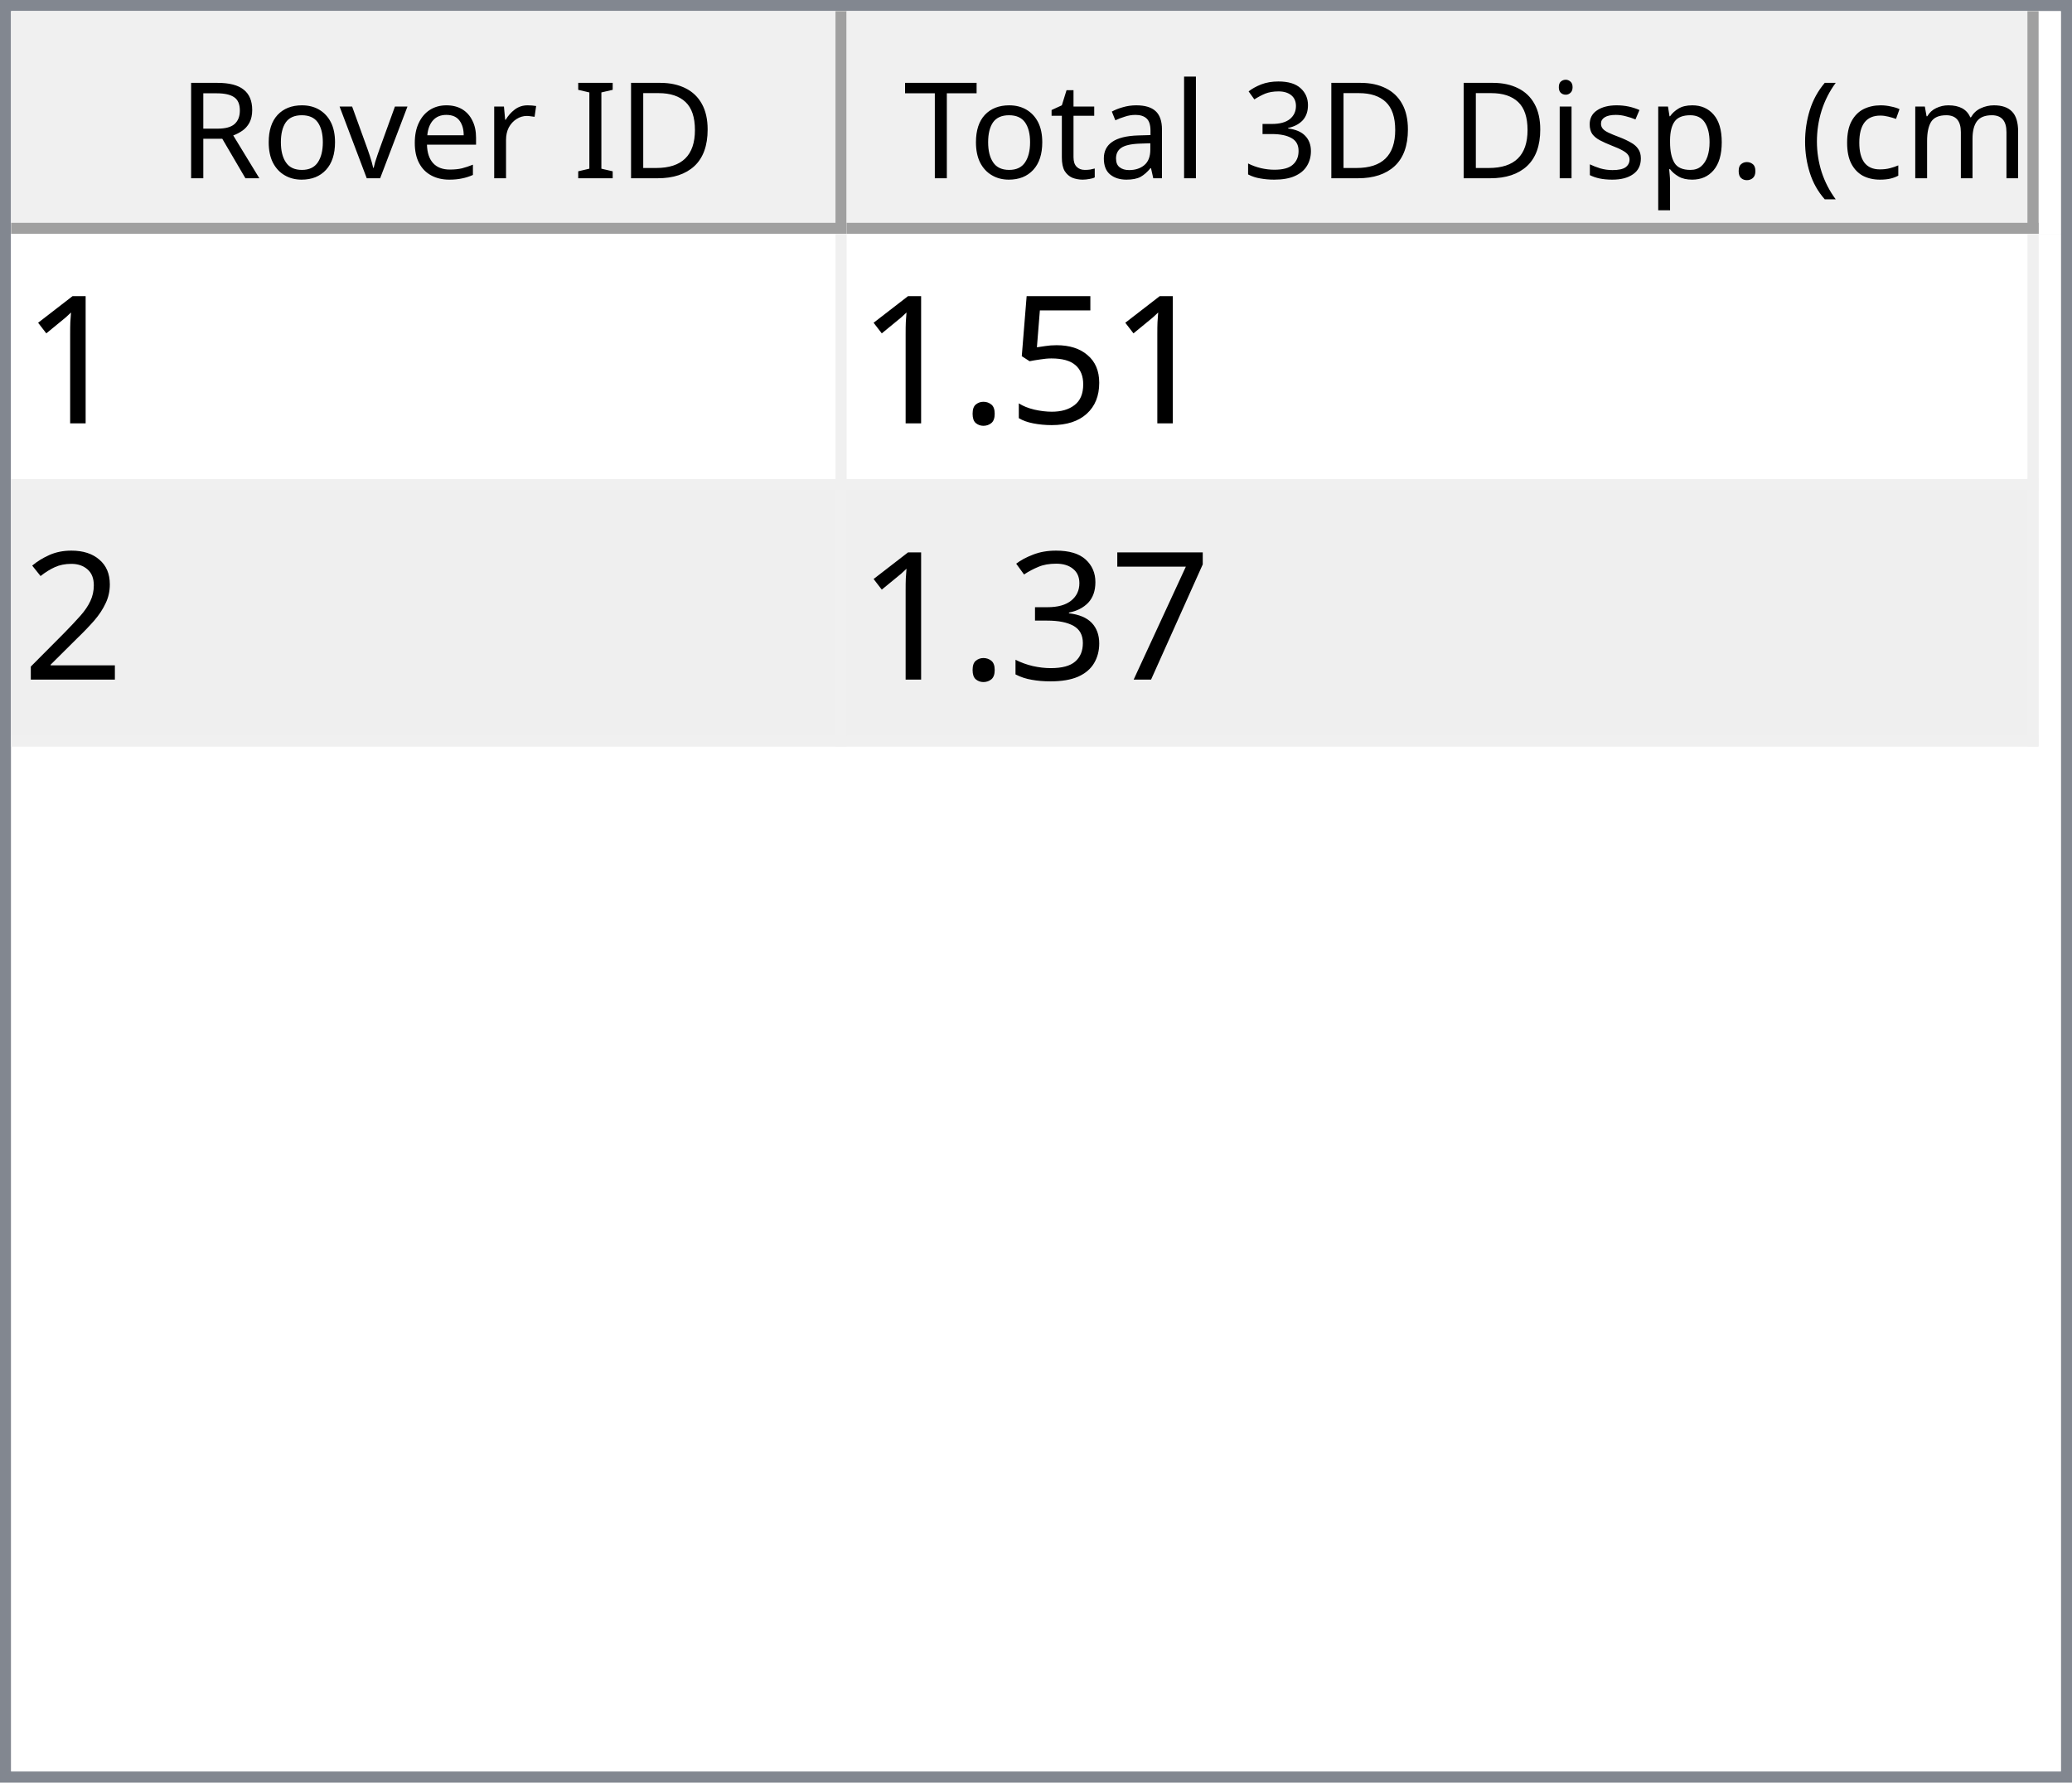
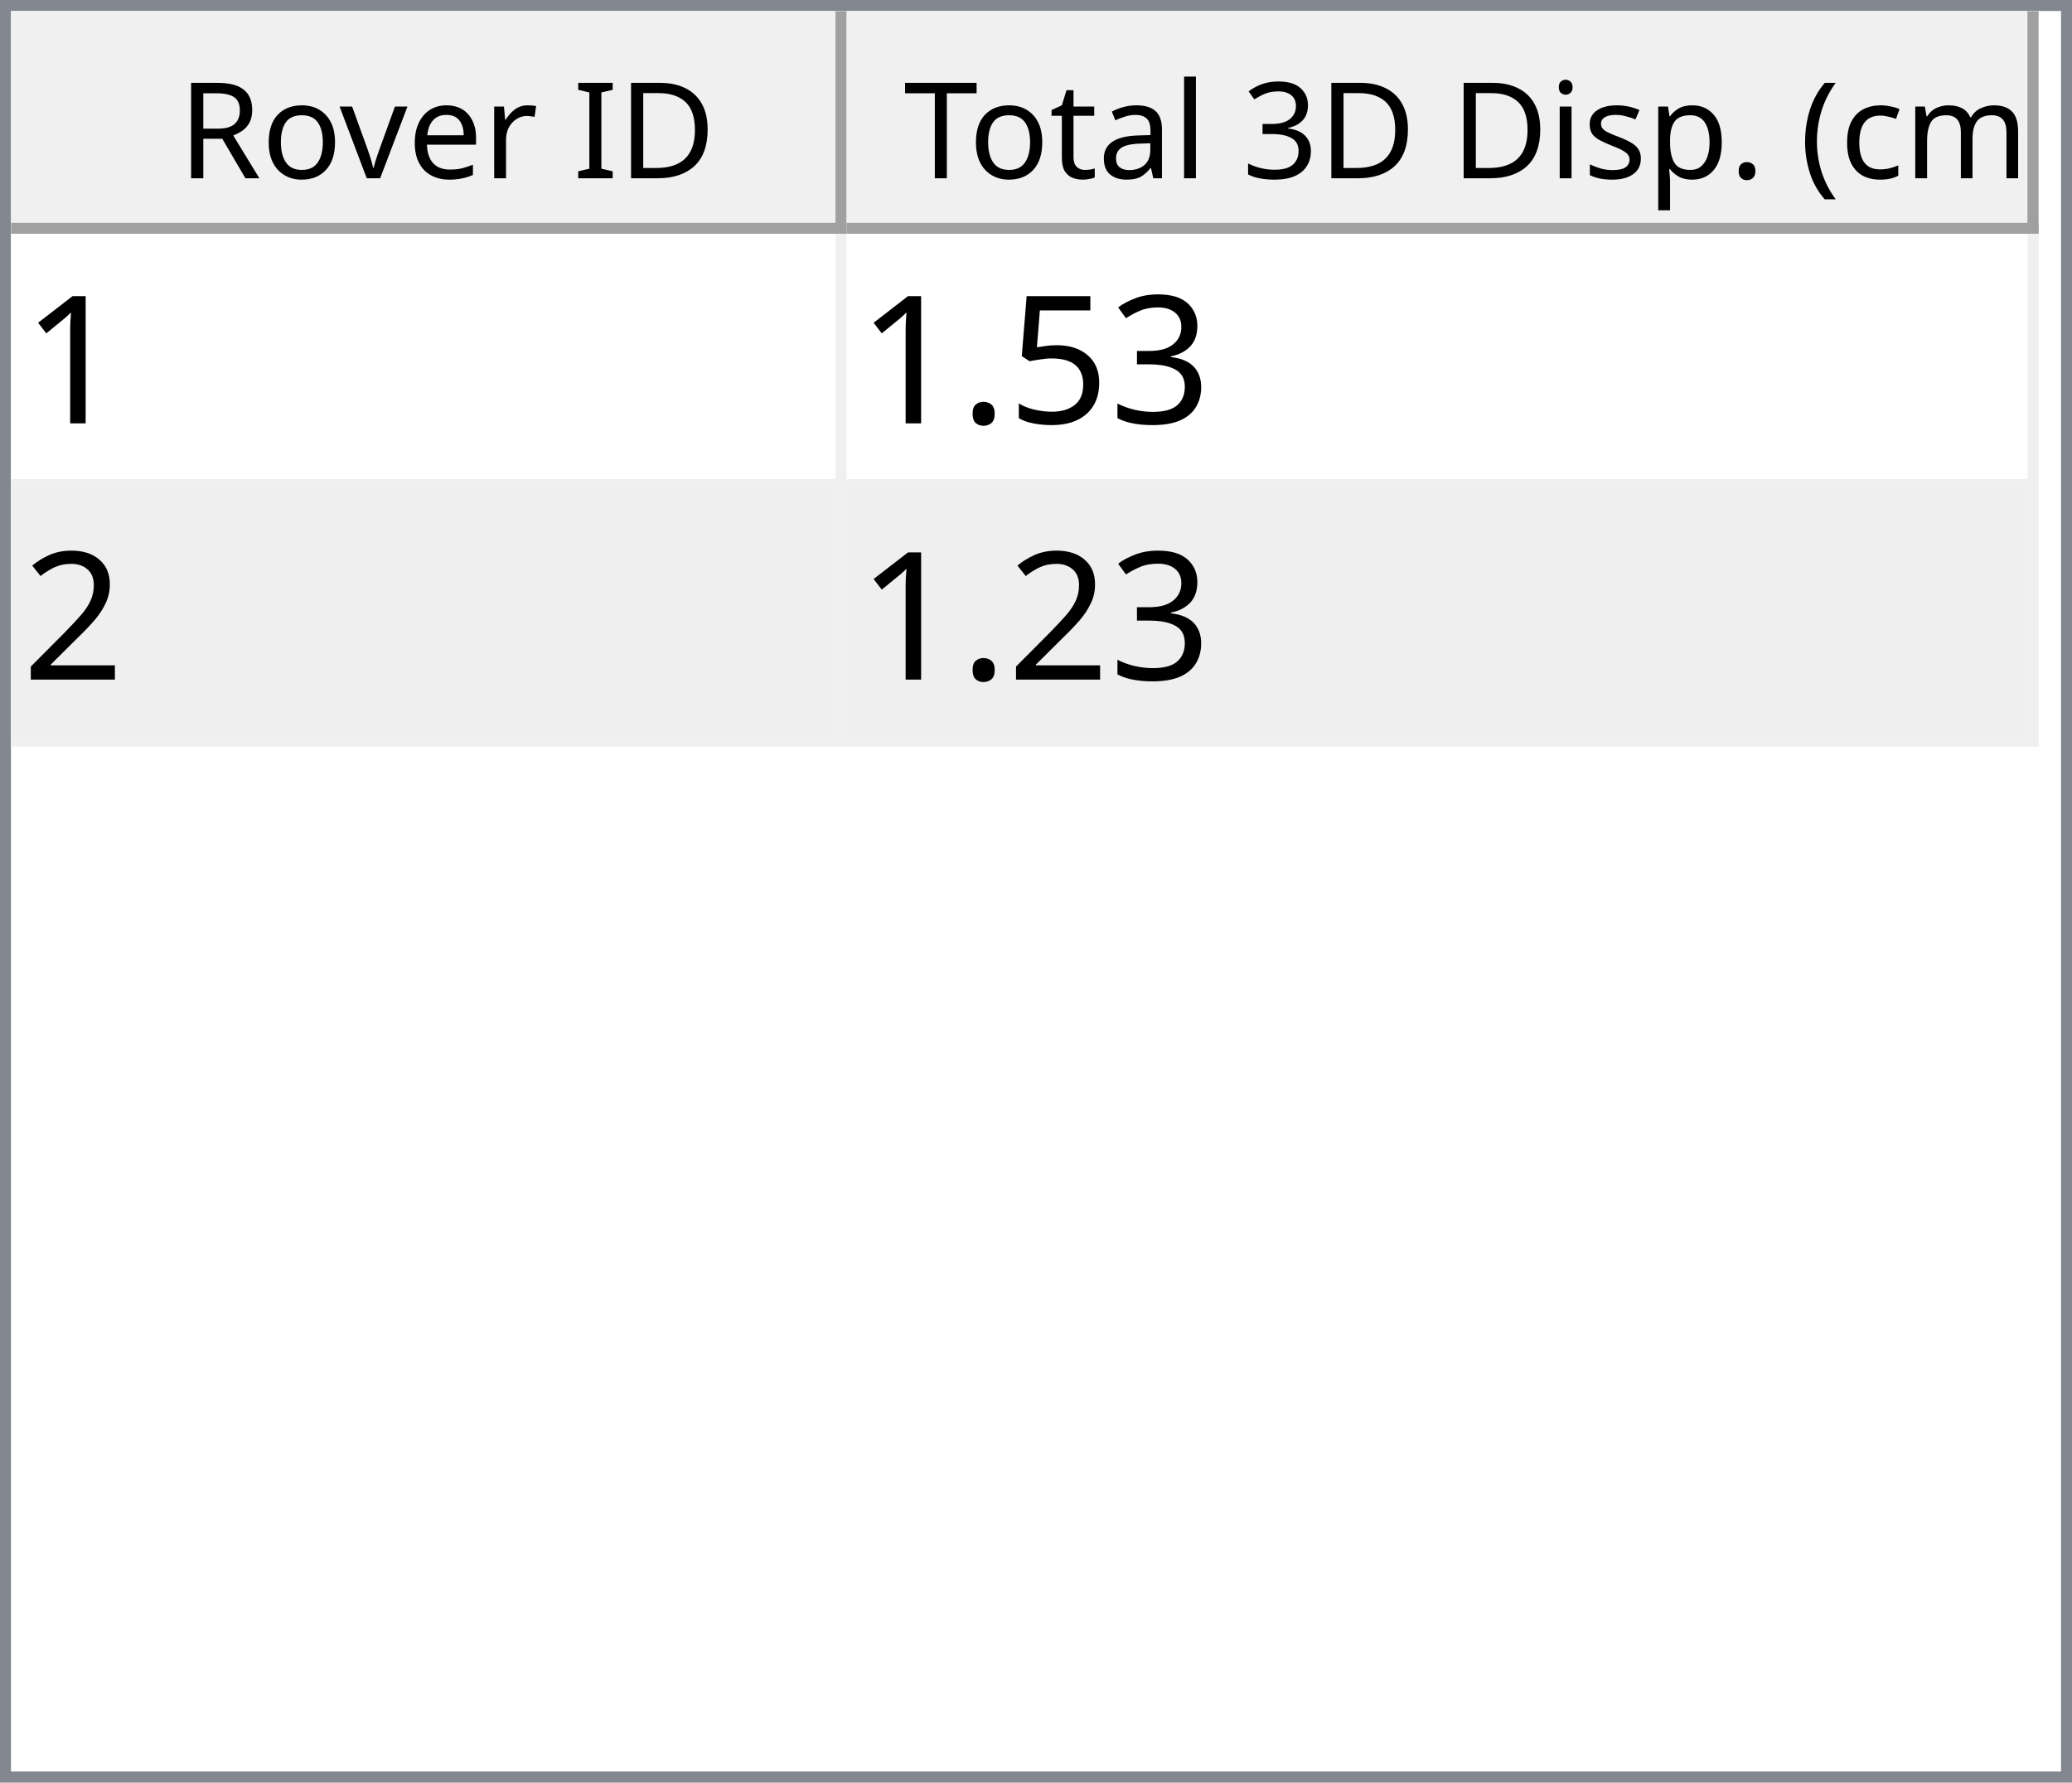
<svg xmlns="http://www.w3.org/2000/svg" style="fill-opacity:1; color-rendering:auto; color-interpolation:auto; text-rendering:auto; stroke:black; stroke-linecap:square; stroke-miterlimit:10; shape-rendering:auto; stroke-opacity:1; fill:black; stroke-dasharray:none; font-weight:normal; stroke-width:1; font-family:'Dialog'; font-style:normal; stroke-linejoin:miter; font-size:12px; stroke-dashoffset:0; image-rendering:auto;" width="186" height="160">
  <defs id="genericDefs" />
  <g>
    <defs id="defs1">
      <clipPath clipPathUnits="userSpaceOnUse" id="clipPath1">
        <path d="M0 0 L186 0 L186 160 L0 160 L0 0 Z" />
      </clipPath>
      <clipPath clipPathUnits="userSpaceOnUse" id="clipPath2">
        <path d="M0 0 L0 160 L186 160 L186 0 Z" />
      </clipPath>
      <clipPath clipPathUnits="userSpaceOnUse" id="clipPath3">
        <path d="M0 0 L0 20 L184 20 L184 0 Z" />
      </clipPath>
      <clipPath clipPathUnits="userSpaceOnUse" id="clipPath4">
        <path d="M0 0 L0 20 L75 20 L75 0 Z" />
      </clipPath>
      <clipPath clipPathUnits="userSpaceOnUse" id="clipPath5">
        <path d="M1 1 L1 19 L74 19 L74 1 Z" />
      </clipPath>
      <clipPath clipPathUnits="userSpaceOnUse" id="clipPath6">
        <path d="M0 0 L0 18 L73 18 L73 0 Z" />
      </clipPath>
      <clipPath clipPathUnits="userSpaceOnUse" id="clipPath7">
        <path d="M-0.5 -0.5 L-0.5 19.5 L74.5 19.5 L74.5 -0.5 Z" />
      </clipPath>
      <clipPath clipPathUnits="userSpaceOnUse" id="clipPath8">
        <path d="M0 0 L0 20 L107 20 L107 0 Z" />
      </clipPath>
      <clipPath clipPathUnits="userSpaceOnUse" id="clipPath9">
        <path d="M1 1 L1 19 L106 19 L106 1 Z" />
      </clipPath>
      <clipPath clipPathUnits="userSpaceOnUse" id="clipPath10">
        <path d="M0 0 L0 18 L105 18 L105 0 Z" />
      </clipPath>
      <clipPath clipPathUnits="userSpaceOnUse" id="clipPath11">
        <path d="M-0.5 -0.5 L-0.5 19.5 L106.5 19.5 L106.5 -0.5 Z" />
      </clipPath>
      <clipPath clipPathUnits="userSpaceOnUse" id="clipPath12">
        <path d="M0 0 L0 138 L184 138 L184 0 Z" />
      </clipPath>
      <clipPath clipPathUnits="userSpaceOnUse" id="clipPath13">
        <path d="M0 0 L0 46 L182 46 L182 0 Z" />
      </clipPath>
      <clipPath clipPathUnits="userSpaceOnUse" id="clipPath14">
        <path d="M-0.5 -0.5 L-0.5 45.5 L181.5 45.5 L181.5 -0.5 Z" />
      </clipPath>
      <clipPath clipPathUnits="userSpaceOnUse" id="clipPath15">
        <path d="M0 0 L0 22 L74 22 L74 0 Z" />
      </clipPath>
      <clipPath clipPathUnits="userSpaceOnUse" id="clipPath16">
        <path d="M0 0 L0 22 L106 22 L106 0 Z" />
      </clipPath>
      <font horiz-adv-x="64.551" id="font1">
        <font-face ascent="107.91" descent="25.098" units-per-em="100" style="font-style:normal; font-family:Segoe UI; font-weight:normal;" />
        <missing-glyph horiz-adv-x="64.551" d="M8.109 0 L8.109 68.266 L56.453 68.266 L56.453 0 L8.109 0 ZM15.328 7.234 L49.219 7.234 L49.219 61.031 L15.328 61.031 L15.328 7.234 Z" />
        <glyph unicode="D" horiz-adv-x="70.117" d="M9.188 0 L9.188 70.016 L28.516 70.016 Q65.531 70.016 65.531 35.891 Q65.531 19.672 55.25 9.836 Q44.969 0 27.734 0 L9.188 0 ZM17.391 62.594 L17.391 7.422 L27.828 7.422 Q41.609 7.422 49.273 14.797 Q56.938 22.172 56.938 35.688 Q56.938 62.594 28.328 62.594 L17.391 62.594 Z" />
        <glyph unicode="I" horiz-adv-x="26.611" d="M17.391 0 L9.188 0 L9.188 70.016 L17.391 70.016 L17.391 0 Z" />
        <glyph unicode=" " horiz-adv-x="27.393" d="" />
        <glyph unicode="r" horiz-adv-x="34.766" d="M34.188 41.891 Q32.078 43.5 28.125 43.5 Q23 43.5 19.555 38.672 Q16.109 33.844 16.109 25.484 L16.109 0 L8.109 0 L8.109 50 L16.109 50 L16.109 39.703 L16.312 39.703 Q18.016 44.969 21.531 47.922 Q25.047 50.875 29.391 50.875 Q32.516 50.875 34.188 50.203 L34.188 41.891 Z" />
        <glyph unicode="e" horiz-adv-x="52.295" d="M48.297 23 L12.984 23 Q13.188 14.656 17.484 10.109 Q21.781 5.562 29.297 5.562 Q37.75 5.562 44.828 11.141 L44.828 3.609 Q38.234 -1.172 27.391 -1.172 Q16.797 -1.172 10.742 5.641 Q4.688 12.453 4.688 24.812 Q4.688 36.469 11.305 43.82 Q17.922 51.172 27.734 51.172 Q37.547 51.172 42.922 44.828 Q48.297 38.484 48.297 27.203 L48.297 23 ZM40.094 29.781 Q40.047 36.719 36.75 40.578 Q33.453 44.438 27.594 44.438 Q21.922 44.438 17.969 40.383 Q14.016 36.328 13.094 29.781 L40.094 29.781 Z" />
        <glyph unicode="v" horiz-adv-x="47.9" d="M47.406 50 L27.484 0 L19.625 0 L0.688 50 L9.469 50 L22.172 13.672 Q23.578 9.672 23.922 6.688 L24.125 6.688 Q24.609 10.453 25.688 13.484 L38.969 50 L47.406 50 Z" />
        <glyph unicode="o" horiz-adv-x="58.594" d="M29 -1.172 Q17.922 -1.172 11.305 5.836 Q4.688 12.844 4.688 24.422 Q4.688 37.016 11.57 44.094 Q18.453 51.172 30.172 51.172 Q41.359 51.172 47.633 44.289 Q53.906 37.406 53.906 25.203 Q53.906 13.234 47.141 6.031 Q40.375 -1.172 29 -1.172 ZM29.594 44.438 Q21.875 44.438 17.383 39.188 Q12.891 33.938 12.891 24.703 Q12.891 15.828 17.43 10.695 Q21.969 5.562 29.594 5.562 Q37.359 5.562 41.531 10.594 Q45.703 15.625 45.703 24.906 Q45.703 34.281 41.531 39.359 Q37.359 44.438 29.594 44.438 Z" />
        <glyph unicode="R" horiz-adv-x="59.814" d="M59.375 0 L49.609 0 L37.891 19.625 Q36.281 22.359 34.766 24.289 Q33.25 26.219 31.664 27.438 Q30.078 28.656 28.25 29.219 Q26.422 29.781 24.125 29.781 L17.391 29.781 L17.391 0 L9.188 0 L9.188 70.016 L30.078 70.016 Q34.672 70.016 38.555 68.867 Q42.438 67.719 45.289 65.375 Q48.141 63.031 49.758 59.547 Q51.375 56.062 51.375 51.375 Q51.375 47.703 50.273 44.656 Q49.172 41.609 47.148 39.211 Q45.125 36.812 42.266 35.133 Q39.406 33.453 35.844 32.516 L35.844 32.328 Q37.594 31.547 38.891 30.547 Q40.188 29.547 41.359 28.18 Q42.531 26.812 43.68 25.078 Q44.828 23.344 46.234 21.047 L59.375 0 ZM17.391 62.594 L17.391 37.203 L28.516 37.203 Q31.594 37.203 34.203 38.133 Q36.812 39.062 38.719 40.797 Q40.625 42.531 41.703 45.047 Q42.781 47.562 42.781 50.688 Q42.781 56.297 39.141 59.445 Q35.5 62.594 28.609 62.594 L17.391 62.594 Z" />
        <glyph unicode=")" horiz-adv-x="30.176" d="M8.297 -15.922 L1.172 -15.922 Q16.406 2.344 16.406 26.812 Q16.406 51.469 1.078 70.016 L8.297 70.016 Q23.531 52.156 23.531 26.703 Q23.531 1.375 8.297 -15.922 Z" />
        <glyph unicode="m" horiz-adv-x="86.133" d="M79.109 0 L71.094 0 L71.094 28.719 Q71.094 37.016 68.531 40.727 Q65.969 44.438 59.906 44.438 Q54.781 44.438 51.195 39.75 Q47.609 35.062 47.609 28.516 L47.609 0 L39.594 0 L39.594 29.688 Q39.594 44.438 28.219 44.438 Q22.953 44.438 19.531 40.016 Q16.109 35.594 16.109 28.516 L16.109 0 L8.109 0 L8.109 50 L16.109 50 L16.109 42.094 L16.312 42.094 Q21.625 51.172 31.844 51.172 Q36.969 51.172 40.773 48.312 Q44.578 45.453 46 40.828 Q51.562 51.172 62.594 51.172 Q79.109 51.172 79.109 30.812 L79.109 0 Z" />
        <glyph unicode="c" horiz-adv-x="46.191" d="M42.188 2.297 Q36.422 -1.172 28.516 -1.172 Q17.828 -1.172 11.258 5.789 Q4.688 12.75 4.688 23.828 Q4.688 36.188 11.766 43.68 Q18.844 51.172 30.672 51.172 Q37.25 51.172 42.281 48.734 L42.281 40.531 Q36.719 44.438 30.375 44.438 Q22.703 44.438 17.797 38.945 Q12.891 33.453 12.891 24.516 Q12.891 15.719 17.508 10.641 Q22.125 5.562 29.891 5.562 Q36.422 5.562 42.188 9.906 L42.188 2.297 Z" />
        <glyph unicode="(" horiz-adv-x="30.176" d="M29.109 -15.922 L21.969 -15.922 Q6.844 1.375 6.844 26.703 Q6.844 52.156 21.969 70.016 L29.203 70.016 Q13.875 51.469 13.875 26.812 Q13.875 2.344 29.109 -15.922 Z" />
        <glyph unicode="." horiz-adv-x="21.68" d="M10.891 -1.078 Q8.641 -1.078 7.055 0.539 Q5.469 2.156 5.469 4.391 Q5.469 6.641 7.055 8.273 Q8.641 9.906 10.891 9.906 Q13.188 9.906 14.797 8.273 Q16.406 6.641 16.406 4.391 Q16.406 2.156 14.797 0.539 Q13.188 -1.078 10.891 -1.078 Z" />
        <glyph unicode="p" horiz-adv-x="58.789" d="M16.312 7.234 L16.109 7.234 L16.109 -23 L8.109 -23 L8.109 50 L16.109 50 L16.109 41.219 L16.312 41.219 Q22.219 51.172 33.594 51.172 Q43.266 51.172 48.688 44.461 Q54.109 37.75 54.109 26.469 Q54.109 13.922 48 6.375 Q41.891 -1.172 31.297 -1.172 Q21.578 -1.172 16.312 7.234 ZM16.109 27.391 L16.109 20.406 Q16.109 14.203 20.141 9.883 Q24.172 5.562 30.375 5.562 Q37.641 5.562 41.773 11.133 Q45.906 16.703 45.906 26.609 Q45.906 34.969 42.047 39.703 Q38.188 44.438 31.594 44.438 Q24.609 44.438 20.359 39.578 Q16.109 34.719 16.109 27.391 Z" />
        <glyph unicode="s" horiz-adv-x="42.432" d="M5.078 1.812 L5.078 10.406 Q11.625 5.562 19.484 5.562 Q30.031 5.562 30.031 12.594 Q30.031 14.594 29.125 15.992 Q28.219 17.391 26.68 18.461 Q25.141 19.531 23.07 20.383 Q21 21.234 18.609 22.172 Q15.281 23.484 12.766 24.828 Q10.25 26.172 8.57 27.859 Q6.891 29.547 6.031 31.695 Q5.172 33.844 5.172 36.719 Q5.172 40.234 6.789 42.945 Q8.406 45.656 11.086 47.484 Q13.766 49.312 17.211 50.242 Q20.656 51.172 24.312 51.172 Q30.812 51.172 35.938 48.922 L35.938 40.828 Q30.422 44.438 23.25 44.438 Q21 44.438 19.195 43.922 Q17.391 43.406 16.094 42.477 Q14.797 41.547 14.086 40.258 Q13.375 38.969 13.375 37.406 Q13.375 35.453 14.086 34.133 Q14.797 32.812 16.164 31.789 Q17.531 30.766 19.484 29.938 Q21.438 29.109 23.922 28.125 Q27.25 26.859 29.883 25.516 Q32.516 24.172 34.375 22.484 Q36.234 20.797 37.234 18.602 Q38.234 16.406 38.234 13.375 Q38.234 9.672 36.602 6.938 Q34.969 4.203 32.234 2.398 Q29.5 0.594 25.93 -0.289 Q22.359 -1.172 18.453 -1.172 Q10.75 -1.172 5.078 1.812 Z" />
        <glyph unicode="i" horiz-adv-x="24.219" d="M12.203 62.703 Q10.062 62.703 8.547 64.164 Q7.031 65.625 7.031 67.875 Q7.031 70.125 8.547 71.609 Q10.062 73.094 12.203 73.094 Q14.406 73.094 15.945 71.609 Q17.484 70.125 17.484 67.875 Q17.484 65.719 15.945 64.211 Q14.406 62.703 12.203 62.703 ZM16.109 0 L8.109 0 L8.109 50 L16.109 50 L16.109 0 Z" />
        <glyph unicode="3" horiz-adv-x="53.906" d="M46.531 19.828 Q46.531 15.094 44.75 11.211 Q42.969 7.328 39.719 4.57 Q36.469 1.812 31.93 0.297 Q27.391 -1.219 21.922 -1.219 Q11.922 -1.219 6 2.594 L6 11.188 Q13.094 5.609 22.219 5.609 Q25.875 5.609 28.828 6.539 Q31.781 7.469 33.906 9.227 Q36.031 10.984 37.18 13.477 Q38.328 15.969 38.328 19.094 Q38.328 32.812 18.797 32.812 L12.984 32.812 L12.984 39.594 L18.5 39.594 Q35.797 39.594 35.797 52.484 Q35.797 64.406 22.609 64.406 Q15.188 64.406 8.688 59.422 L8.688 67.188 Q15.375 71.188 24.609 71.188 Q29 71.188 32.57 69.969 Q36.141 68.75 38.68 66.555 Q41.219 64.359 42.609 61.281 Q44 58.203 44 54.5 Q44 40.672 30.031 36.719 L30.031 36.531 Q33.594 36.141 36.625 34.797 Q39.656 33.453 41.852 31.305 Q44.047 29.156 45.289 26.25 Q46.531 23.344 46.531 19.828 Z" />
        <glyph unicode="l" horiz-adv-x="24.219" d="M16.109 0 L8.109 0 L8.109 74.031 L16.109 74.031 L16.109 0 Z" />
        <glyph unicode="a" horiz-adv-x="50.879" d="M43.891 0 L35.891 0 L35.891 7.812 L35.688 7.812 Q30.469 -1.172 20.312 -1.172 Q12.844 -1.172 8.617 2.781 Q4.391 6.734 4.391 13.281 Q4.391 27.297 20.906 29.594 L35.891 31.688 Q35.891 44.438 25.594 44.438 Q16.547 44.438 9.281 38.281 L9.281 46.484 Q16.656 51.172 26.266 51.172 Q43.891 51.172 43.891 32.516 L43.891 0 ZM35.891 25.297 L23.828 23.641 Q18.266 22.859 15.43 20.875 Q12.594 18.891 12.594 13.875 Q12.594 10.203 15.211 7.883 Q17.828 5.562 22.172 5.562 Q28.125 5.562 32.008 9.742 Q35.891 13.922 35.891 20.312 L35.891 25.297 Z" />
        <glyph unicode="t" horiz-adv-x="33.887" d="M31.297 0.484 Q28.469 -1.078 23.828 -1.078 Q10.688 -1.078 10.688 13.578 L10.688 43.172 L2.094 43.172 L2.094 50 L10.688 50 L10.688 62.203 L18.703 64.797 L18.703 50 L31.297 50 L31.297 43.172 L18.703 43.172 L18.703 14.984 Q18.703 9.969 20.414 7.82 Q22.125 5.672 26.078 5.672 Q29.109 5.672 31.297 7.328 L31.297 0.484 Z" />
        <glyph unicode="T" horiz-adv-x="52.393" d="M50.594 62.594 L30.375 62.594 L30.375 0 L22.172 0 L22.172 62.594 L2 62.594 L2 70.016 L50.594 70.016 L50.594 62.594 Z" />
      </font>
      <font horiz-adv-x="75.0" id="font2">
        <font-face ascent="100.537" descent="21.973" units-per-em="100" style="font-style:normal; font-family:sans-serif; font-weight:normal;" />
        <missing-glyph horiz-adv-x="75.0" d="M12.5 0 L12.5 62.5 L62.5 62.5 L62.5 0 L12.5 0 ZM14.062 1.562 L60.938 1.562 L60.938 60.938 L14.062 60.938 L14.062 1.562 Z" />
        <glyph unicode="1" horiz-adv-x="55.615" d="M37.25 0 L28.469 0 L28.469 56 Q25.297 52.984 20.141 49.953 Q14.984 46.922 10.891 45.406 L10.891 53.906 Q18.266 57.375 23.781 62.305 Q29.297 67.234 31.594 71.875 L37.25 71.875 L37.25 0 Z" />
+         <glyph unicode="3" horiz-adv-x="55.615" d="M4.203 18.891 L12.984 20.062 Q14.5 12.594 18.141 9.297 Q21.781 6 27 6 Q33.203 6 37.477 10.297 Q41.75 14.594 41.75 20.953 Q41.75 27 37.797 30.93 Q33.844 34.859 27.734 34.859 Q25.25 34.859 21.531 33.891 L22.516 41.609 Q23.391 41.5 23.922 41.5 Q29.547 41.5 34.039 44.43 Q38.531 47.359 38.531 53.469 Q38.531 58.297 35.258 61.477 Q31.984 64.656 26.812 64.656 Q21.688 64.656 18.266 61.43 Q14.844 58.203 13.875 51.766 L5.078 53.328 Q6.688 62.156 12.398 67.016 Q18.109 71.875 26.609 71.875 Q32.469 71.875 37.398 69.359 Q42.328 66.844 44.945 62.5 Q47.562 58.156 47.562 53.266 Q47.562 48.641 45.07 44.828 Q42.578 41.016 37.703 38.766 Q44.047 37.312 47.562 32.695 Q51.078 28.078 51.078 21.141 Q51.078 11.766 44.242 5.25 Q37.406 -1.266 26.953 -1.266 Q17.531 -1.266 11.305 4.352 Q5.078 9.969 4.203 18.891 Z" />
        <glyph unicode="5" horiz-adv-x="55.615" d="M4.156 18.75 L13.375 19.531 Q14.406 12.797 18.141 9.398 Q21.875 6 27.156 6 Q33.5 6 37.891 10.789 Q42.281 15.578 42.281 23.484 Q42.281 31 38.062 35.352 Q33.844 39.703 27 39.703 Q22.75 39.703 19.336 37.773 Q15.922 35.844 13.969 32.766 L5.719 33.844 L12.641 70.609 L48.25 70.609 L48.25 62.203 L19.672 62.203 L15.828 42.969 Q22.266 47.469 29.344 47.469 Q38.719 47.469 45.164 40.969 Q51.609 34.469 51.609 24.266 Q51.609 14.547 45.953 7.469 Q39.062 -1.219 27.156 -1.219 Q17.391 -1.219 11.211 4.25 Q5.031 9.719 4.156 18.75 Z" />
        <glyph unicode="." horiz-adv-x="27.783" d="M9.078 0 L9.078 10.016 L19.094 10.016 L19.094 0 L9.078 0 Z" />
        <glyph unicode="2" horiz-adv-x="55.615" d="M50.344 8.453 L50.344 0 L3.031 0 Q2.938 3.172 4.047 6.109 Q5.859 10.938 9.836 15.625 Q13.812 20.312 21.344 26.469 Q33.016 36.031 37.117 41.625 Q41.219 47.219 41.219 52.203 Q41.219 57.422 37.477 61.008 Q33.734 64.594 27.734 64.594 Q21.391 64.594 17.578 60.789 Q13.766 56.984 13.719 50.25 L4.688 51.172 Q5.609 61.281 11.664 66.578 Q17.719 71.875 27.938 71.875 Q38.234 71.875 44.242 66.164 Q50.25 60.453 50.25 52 Q50.25 47.703 48.492 43.555 Q46.734 39.406 42.656 34.812 Q38.578 30.219 29.109 22.219 Q21.188 15.578 18.945 13.211 Q16.703 10.844 15.234 8.453 L50.344 8.453 Z" />
-         <glyph unicode="7" horiz-adv-x="55.615" d="M4.734 62.203 L4.734 70.656 L51.078 70.656 L51.078 63.812 Q44.234 56.547 37.523 44.484 Q30.812 32.422 27.156 19.672 Q24.516 10.688 23.781 0 L14.75 0 Q14.891 8.453 18.062 20.414 Q21.234 32.375 27.172 43.484 Q33.109 54.594 39.797 62.203 L4.734 62.203 Z" />
-         <glyph unicode="3" horiz-adv-x="55.615" d="M4.203 18.891 L12.984 20.062 Q14.5 12.594 18.141 9.297 Q21.781 6 27 6 Q33.203 6 37.477 10.297 Q41.75 14.594 41.75 20.953 Q41.75 27 37.797 30.93 Q33.844 34.859 27.734 34.859 Q25.25 34.859 21.531 33.891 L22.516 41.609 Q23.391 41.5 23.922 41.5 Q29.547 41.5 34.039 44.43 Q38.531 47.359 38.531 53.469 Q38.531 58.297 35.258 61.477 Q31.984 64.656 26.812 64.656 Q21.688 64.656 18.266 61.43 Q14.844 58.203 13.875 51.766 L5.078 53.328 Q6.688 62.156 12.398 67.016 Q18.109 71.875 26.609 71.875 Q32.469 71.875 37.398 69.359 Q42.328 66.844 44.945 62.5 Q47.562 58.156 47.562 53.266 Q47.562 48.641 45.07 44.828 Q42.578 41.016 37.703 38.766 Q44.047 37.312 47.562 32.695 Q51.078 28.078 51.078 21.141 Q51.078 11.766 44.242 5.25 Q37.406 -1.266 26.953 -1.266 Q17.531 -1.266 11.305 4.352 Q5.078 9.969 4.203 18.891 Z" />
      </font>
    </defs>
    <g style="fill:white; stroke:white;">
      <rect x="0" y="0" width="186" style="clip-path:url(#clipPath1); stroke:none;" height="160" />
    </g>
    <g style="fill:white; text-rendering:optimizeSpeed; color-rendering:optimizeSpeed; image-rendering:optimizeSpeed; shape-rendering:crispEdges; stroke:white; color-interpolation:sRGB;">
      <rect x="0" width="186" height="160" y="0" style="stroke:none;" />
      <path style="stroke:none;" d="M0 160 L186 160 L186 0 L0 0 Z" />
    </g>
    <g style="fill:rgb(240,240,240); font-family:'Segoe UI'; stroke:rgb(240,240,240);">
      <rect x="0" y="0" width="186" style="clip-path:url(#clipPath2); stroke:none;" height="160" />
    </g>
    <g style="fill:rgb(130,135,144); font-family:'Segoe UI'; stroke:rgb(130,135,144);">
      <path d="M0 0 L186 0 L186 160 L0 160 L0 0 ZM1 1 L185 1 L185 159 L1 159 L1 1 Z" style="fill-rule:evenodd; clip-path:url(#clipPath2); stroke:none;" />
    </g>
    <g style="fill:white; font-family:'Segoe UI'; stroke:white;" transform="translate(1,1)">
      <rect x="0" y="0" width="184" style="clip-path:url(#clipPath3); stroke:none;" height="20" />
    </g>
    <g style="fill:rgb(240,240,240); font-family:'Segoe UI'; stroke:rgb(240,240,240);" transform="translate(1,1)">
      <rect x="0" y="0" width="75" style="clip-path:url(#clipPath4); stroke:none;" height="20" />
    </g>
    <g style="font-family:'Segoe UI';" transform="translate(2,2)">
      <text x="14" xml:space="preserve" y="14" style="clip-path:url(#clipPath6); stroke:none;">Rover ID</text>
    </g>
    <g style="fill:rgb(160,160,160); font-family:'Segoe UI'; stroke:rgb(160,160,160); stroke-linejoin:bevel;" transform="translate(1.5,1.5)">
      <line x1="74" x2="74" y1="0" style="fill:none; clip-path:url(#clipPath7);" y2="19" />
    </g>
    <g style="fill:rgb(160,160,160); font-family:'Segoe UI'; stroke:rgb(160,160,160); stroke-linejoin:bevel;" transform="matrix(1,0,0,1,1,1) translate(0.5,0.5)">
      <line x1="0" x2="74" y1="19" style="fill:none; clip-path:url(#clipPath7);" y2="19" />
    </g>
    <g style="fill:rgb(240,240,240); font-family:'Segoe UI'; stroke:rgb(240,240,240);" transform="translate(76,1)">
      <rect x="0" y="0" width="107" style="clip-path:url(#clipPath8); stroke:none;" height="20" />
    </g>
    <g style="font-family:'Segoe UI';" transform="translate(77,2)">
      <text x="1" xml:space="preserve" y="14" style="clip-path:url(#clipPath10); stroke:none;"> Total 3D Disp. (cm)</text>
    </g>
    <g style="fill:rgb(160,160,160); font-family:'Segoe UI'; stroke:rgb(160,160,160); stroke-linejoin:bevel;" transform="translate(76.5,1.5)">
      <line x1="106" x2="106" y1="0" style="fill:none; clip-path:url(#clipPath11);" y2="19" />
    </g>
    <g style="fill:rgb(160,160,160); font-family:'Segoe UI'; stroke:rgb(160,160,160); stroke-linejoin:bevel;" transform="matrix(1,0,0,1,76,1) translate(0.5,0.5)">
      <line x1="0" x2="106" y1="19" style="fill:none; clip-path:url(#clipPath11);" y2="19" />
    </g>
    <g style="fill:white; font-family:'Segoe UI'; stroke:white;" transform="translate(1,21)">
      <rect x="0" y="0" width="184" style="clip-path:url(#clipPath12); stroke:none;" height="138" />
    </g>
    <g style="fill:rgb(240,240,240); font-size:16px; font-family:sans-serif; stroke:rgb(240,240,240);" transform="translate(1,21)">
      <rect x="0" y="0" width="182" style="clip-path:url(#clipPath13); stroke:none;" height="46" />
      <line transform="translate(0.5,0.5)" x1="0" x2="181" y1="22" style="clip-path:url(#clipPath14); fill:none; stroke-linejoin:bevel;" y2="22" />
    </g>
    <g transform="matrix(1,0,0,1,1,21) translate(0.5,0.5)" style="fill:rgb(240,240,240); font-size:16px; font-family:sans-serif; stroke:rgb(240,240,240); stroke-linejoin:bevel;">
      <line x1="0" x2="181" y1="45" style="fill:none; clip-path:url(#clipPath14);" y2="45" />
    </g>
    <g transform="matrix(1,0,0,1,1,21) translate(0.5,0.5)" style="fill:rgb(240,240,240); font-size:16px; font-family:sans-serif; stroke:rgb(240,240,240); stroke-linejoin:bevel;">
      <line x1="74" x2="74" y1="0" style="fill:none; clip-path:url(#clipPath14);" y2="45" />
    </g>
    <g transform="matrix(1,0,0,1,1,21) translate(0.5,0.5)" style="fill:rgb(240,240,240); font-size:16px; font-family:sans-serif; stroke:rgb(240,240,240); stroke-linejoin:bevel;">
      <line x1="181" x2="181" y1="0" style="fill:none; clip-path:url(#clipPath14);" y2="45" />
    </g>
    <g style="fill:white; font-size:16px; font-family:sans-serif; stroke:white;" transform="matrix(1,0,0,1,1,21)">
      <rect x="0" y="0" width="74" style="clip-path:url(#clipPath15); stroke:none;" height="22" />
      <text x="1" y="17" style="fill:black; clip-path:url(#clipPath15); stroke:none;" xml:space="preserve">1</text>
    </g>
    <g style="fill:white; font-size:16px; font-family:sans-serif; stroke:white;" transform="matrix(1,0,0,1,1,21) translate(75,0)">
      <rect x="0" y="0" width="106" style="clip-path:url(#clipPath16); stroke:none;" height="22" />
-       <text x="1" y="17" style="fill:black; clip-path:url(#clipPath16); stroke:none;" xml:space="preserve">1.51</text>
+       <text x="1" y="17" style="fill:black; clip-path:url(#clipPath16); stroke:none;" xml:space="preserve">1.53</text>
    </g>
    <g style="fill:rgb(239,239,239); font-size:16px; font-family:sans-serif; stroke:rgb(239,239,239);" transform="matrix(1,0,0,1,1,21) translate(0,23)">
      <rect x="0" y="0" width="74" style="clip-path:url(#clipPath15); stroke:none;" height="22" />
      <text x="1" y="17" style="fill:black; clip-path:url(#clipPath15); stroke:none;" xml:space="preserve">2</text>
    </g>
    <g style="fill:rgb(239,239,239); font-size:16px; font-family:sans-serif; stroke:rgb(239,239,239);" transform="matrix(1,0,0,1,1,21) translate(75,23)">
      <rect x="0" y="0" width="106" style="clip-path:url(#clipPath16); stroke:none;" height="22" />
-       <text x="1" y="17" style="fill:black; clip-path:url(#clipPath16); stroke:none;" xml:space="preserve">1.37</text>
+       <text x="1" y="17" style="fill:black; clip-path:url(#clipPath16); stroke:none;" xml:space="preserve">1.23</text>
    </g>
  </g>
</svg>
